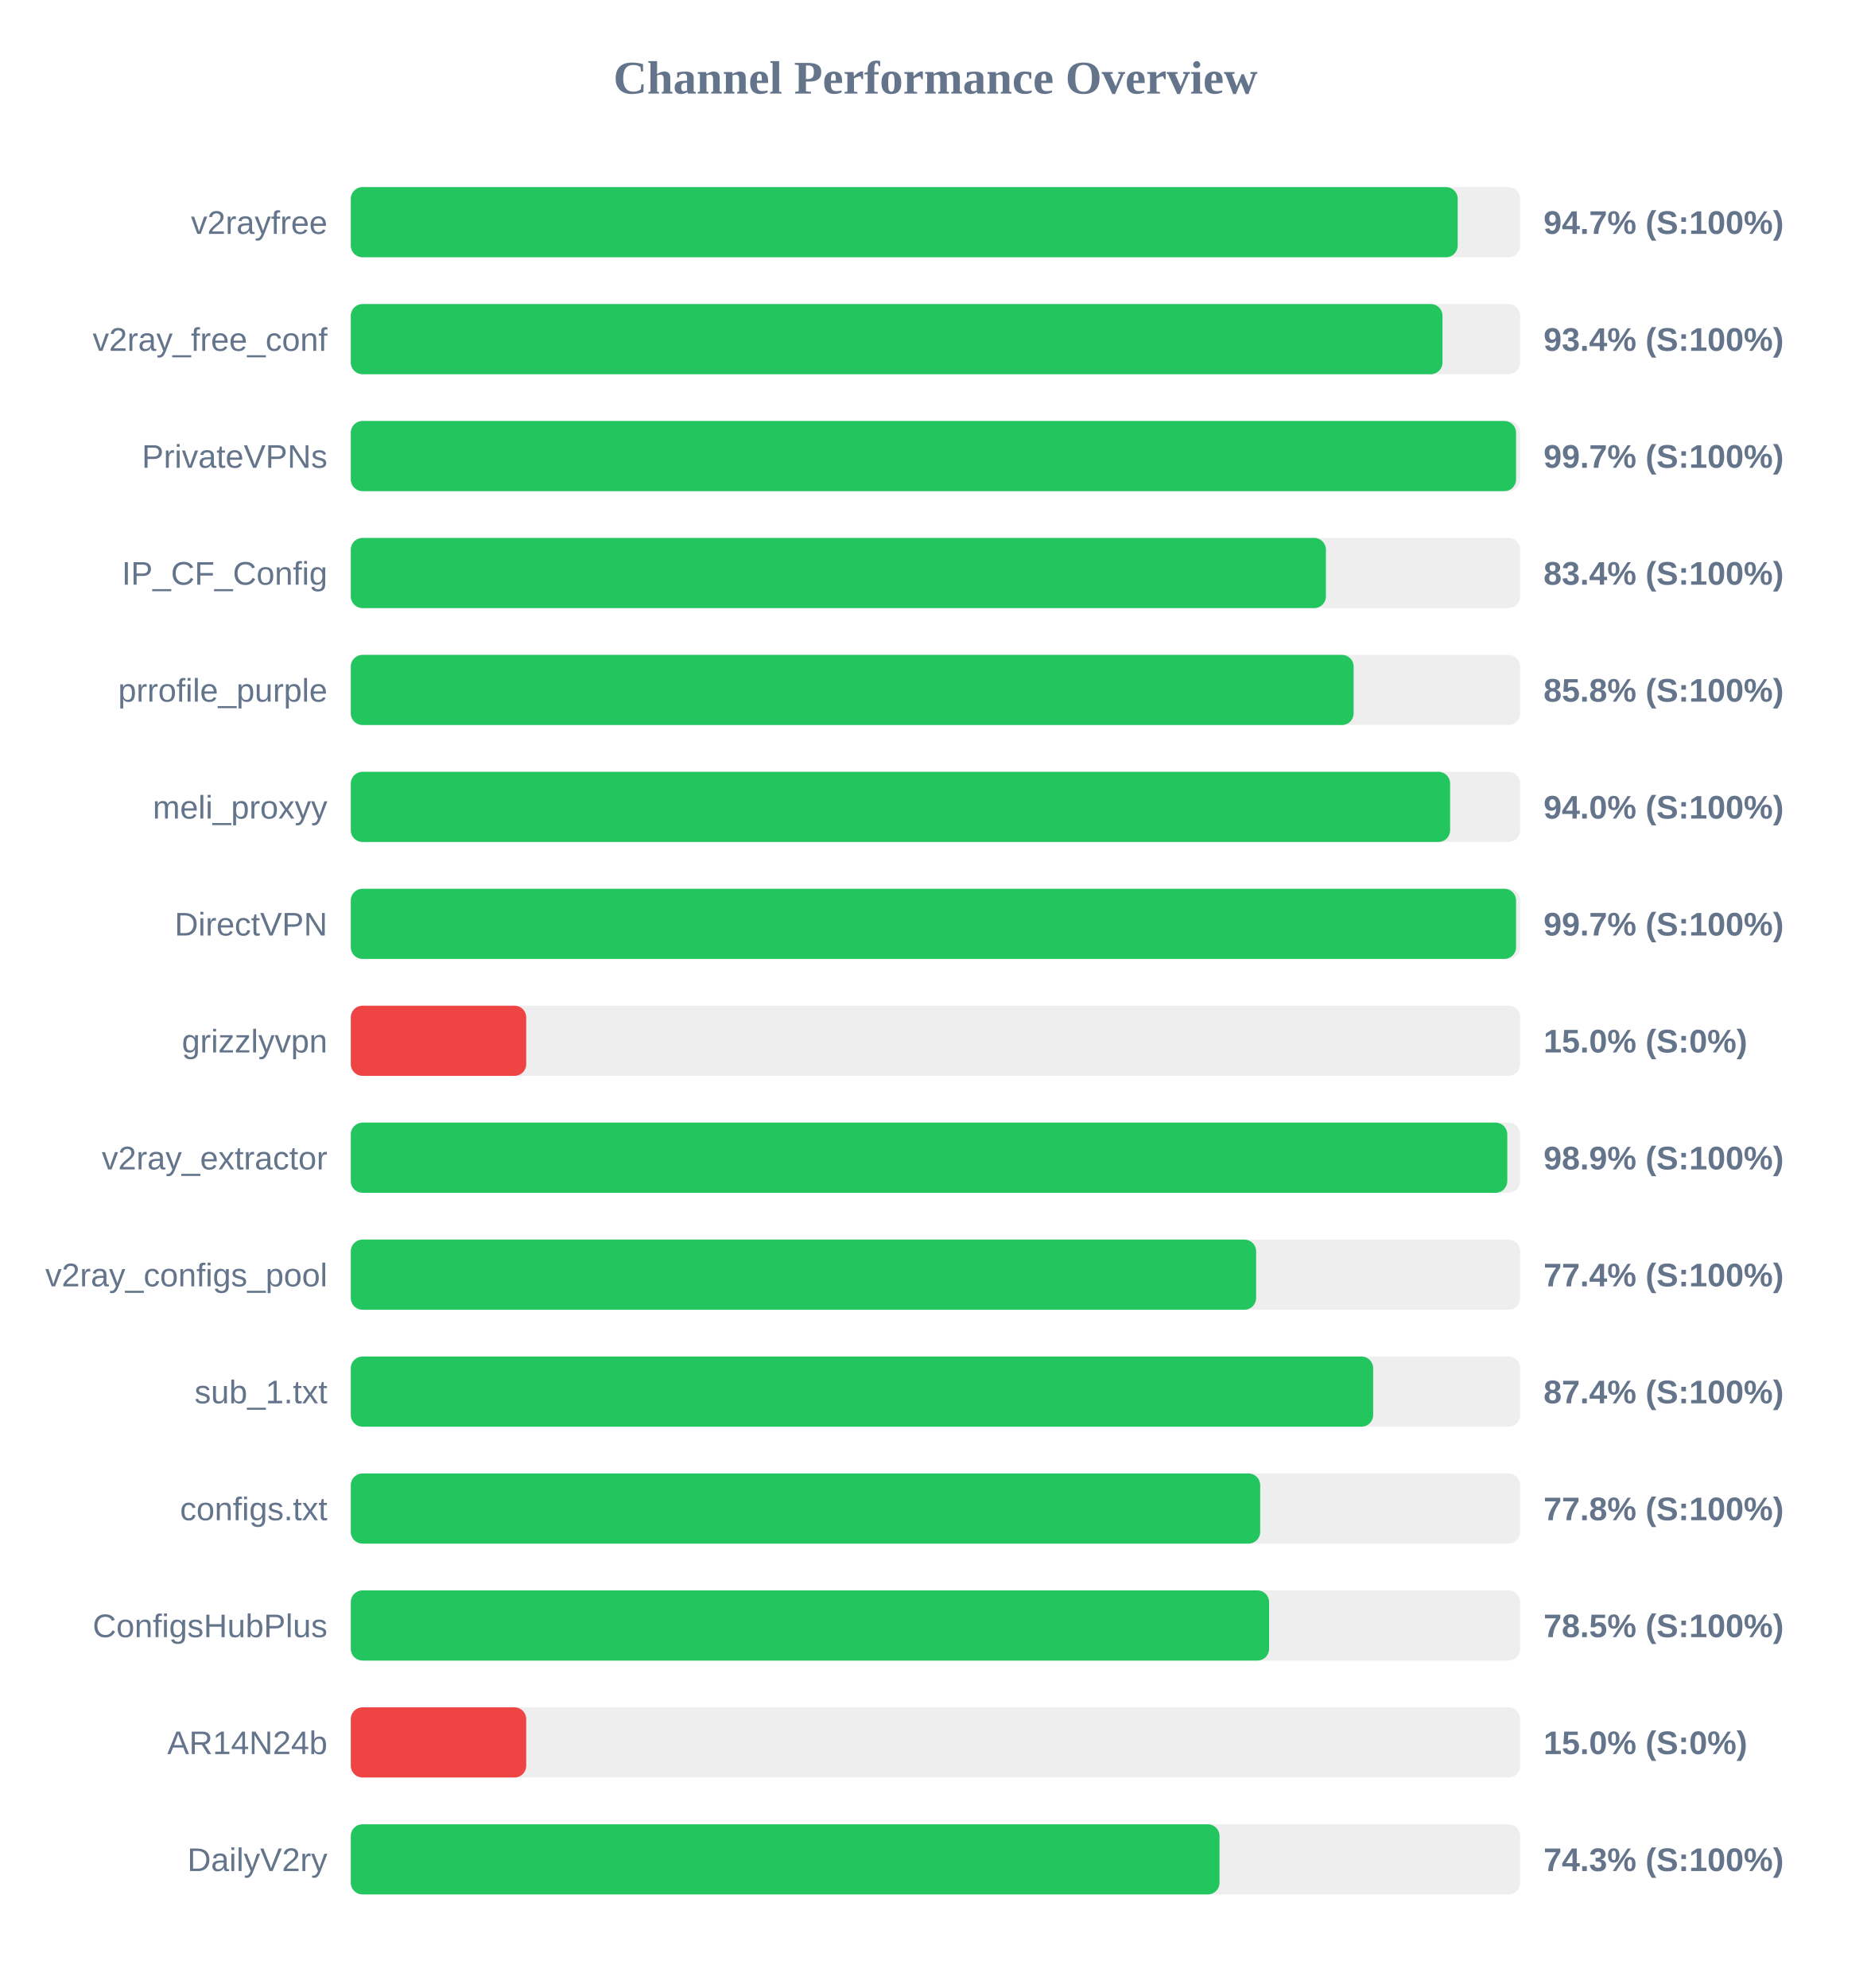
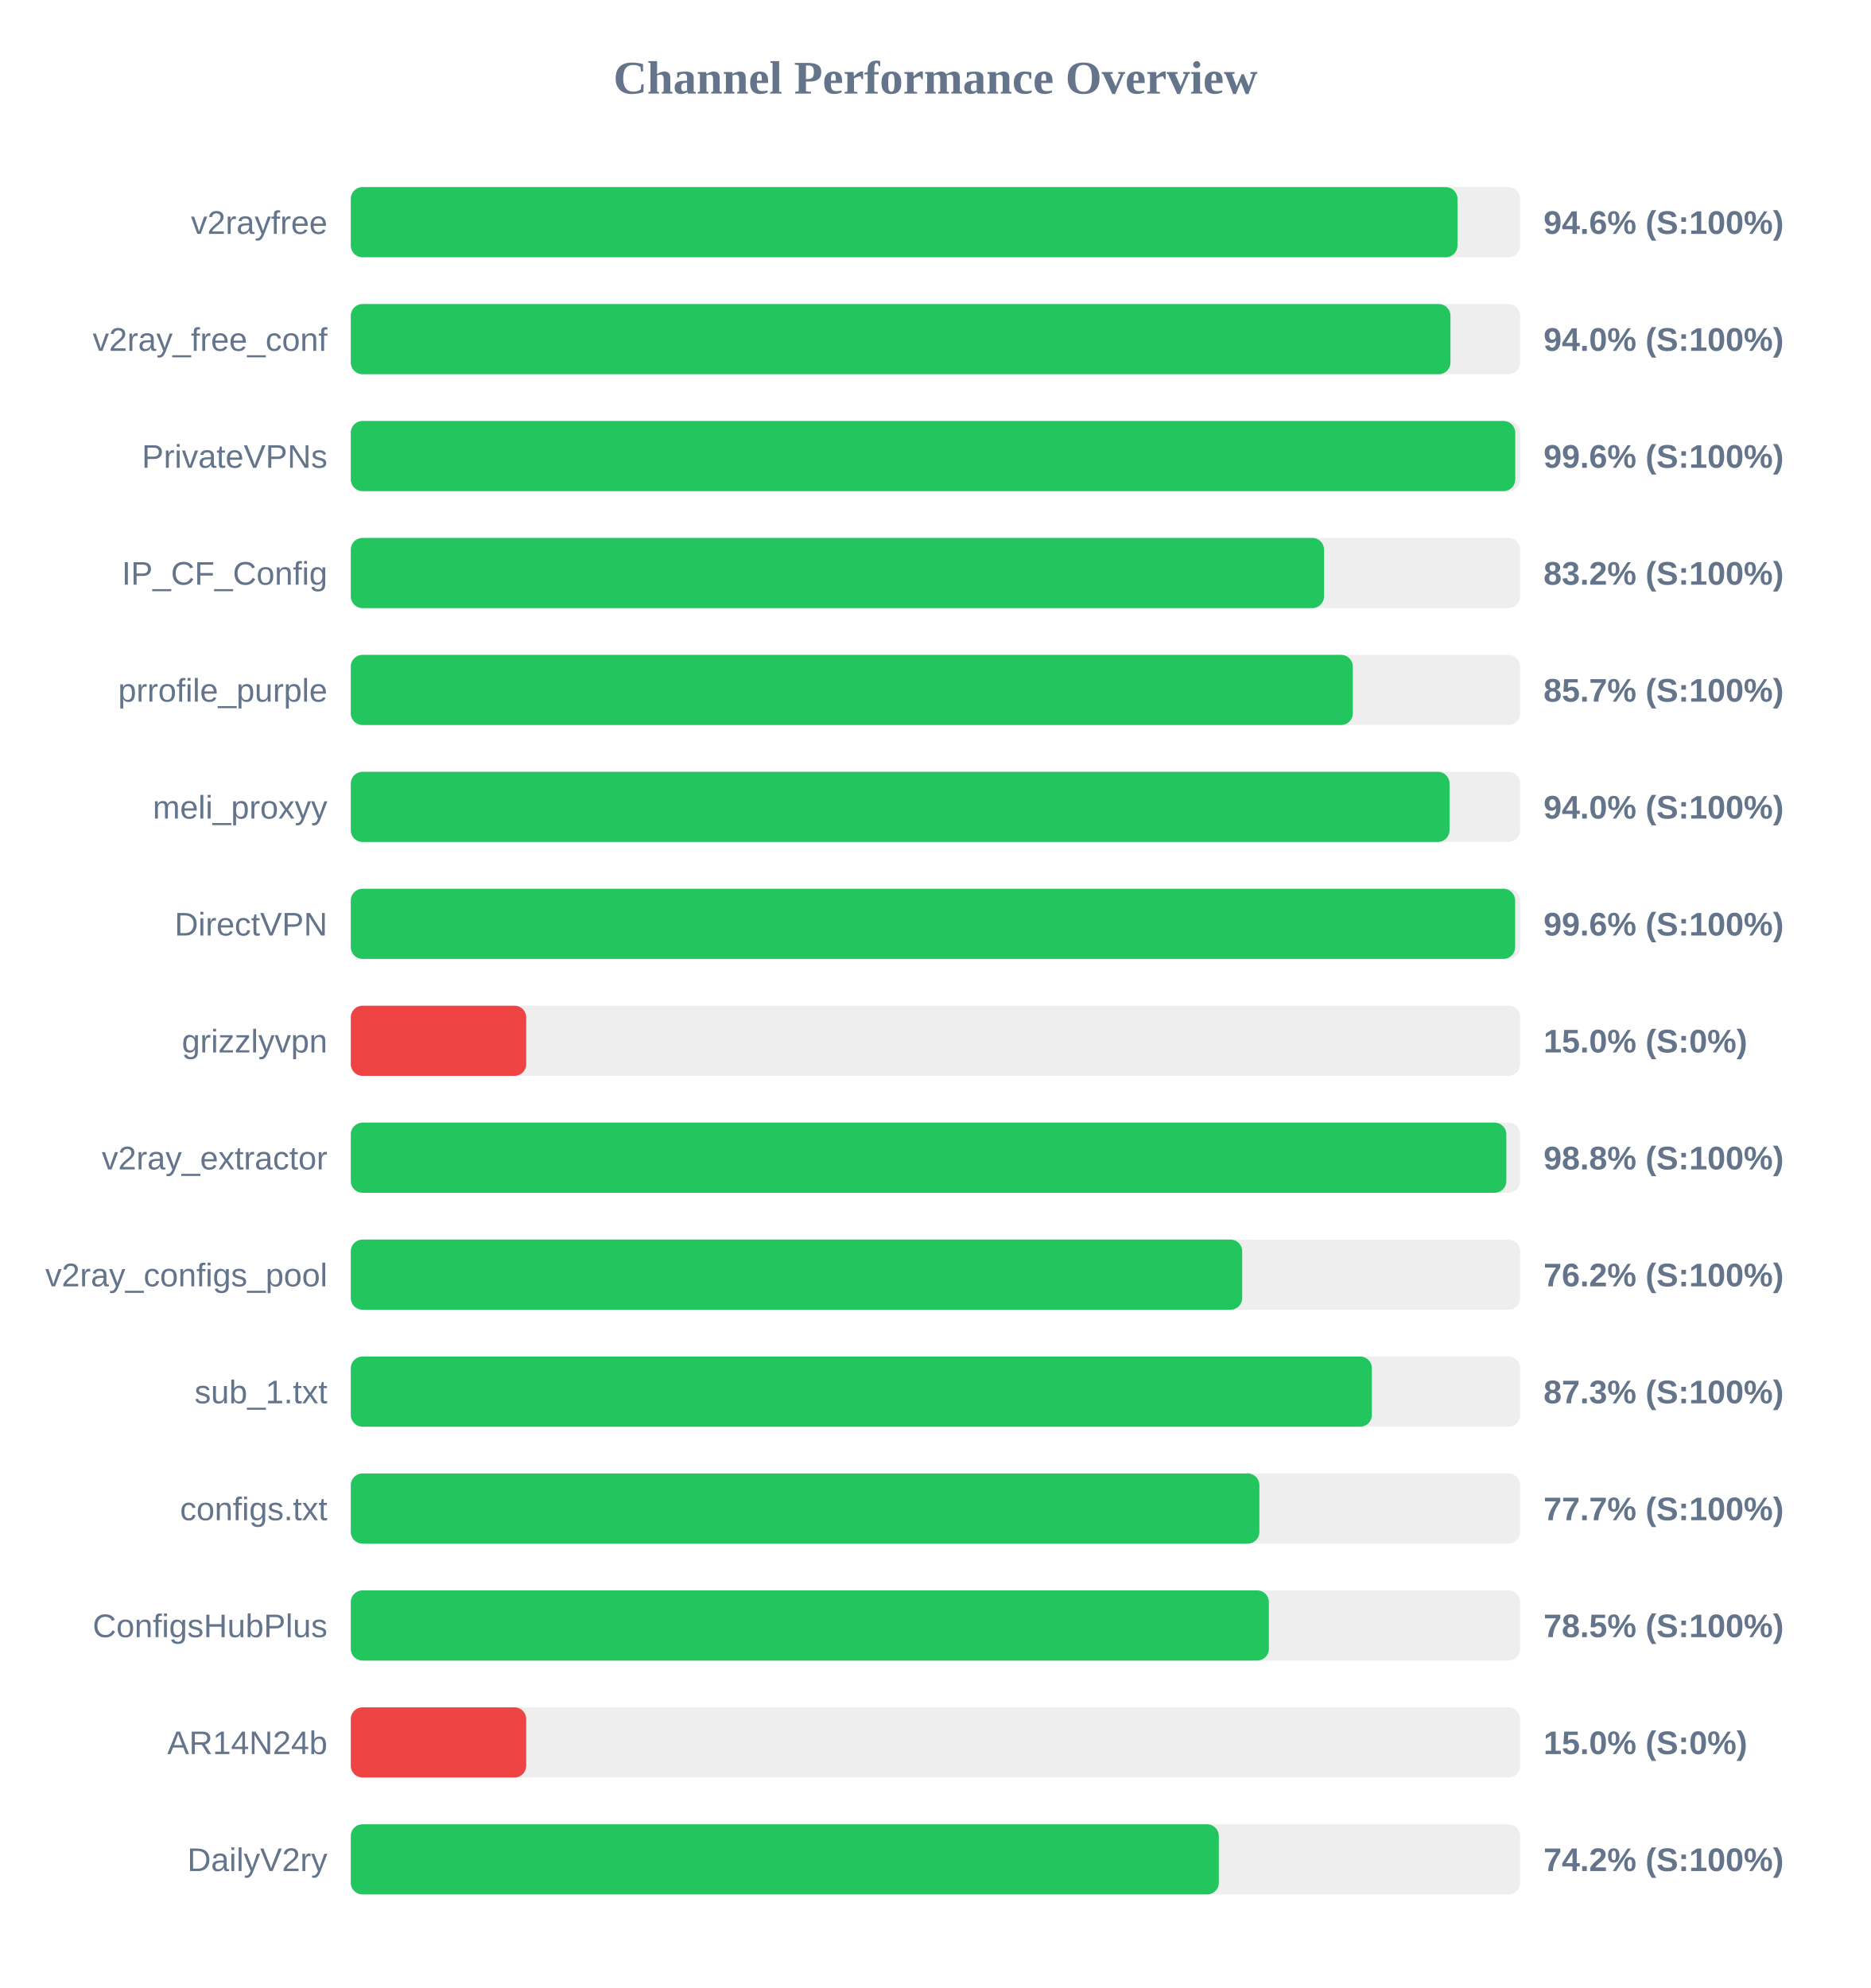
<svg xmlns="http://www.w3.org/2000/svg" width="800" height="850" version="1.1">
  <style>
        .row { font: 14px Arial; fill: #64748b; }
        .score { font: bold 14px Arial; fill: #64748b; }
    </style>
  <text x="400" y="40" text-anchor="middle" font-size="20px" font-weight="bold" fill="#64748b">Channel Performance Overview</text>
  <rect x="150" y="80" width="500" height="30" fill="#eee" rx="5" />
-   <rect x="150" y="80" width="473.3" height="30" fill="#22c55e" rx="5" />
+   <rect x="150" y="80" width="473.2" height="30" fill="#22c55e" rx="5" />
  <text x="140" y="100" text-anchor="end" class="row">v2rayfree</text>
-   <text x="660" y="100" text-anchor="start" class="score">94.7% (S:100%)</text>
+   <text x="660" y="100" text-anchor="start" class="score">94.6% (S:100%)</text>
  <rect x="150" y="130" width="500" height="30" fill="#eee" rx="5" />
-   <rect x="150" y="130" width="466.8" height="30" fill="#22c55e" rx="5" />
+   <rect x="150" y="130" width="470.2" height="30" fill="#22c55e" rx="5" />
  <text x="140" y="150" text-anchor="end" class="row">v2ray_free_conf</text>
-   <text x="660" y="150" text-anchor="start" class="score">93.4% (S:100%)</text>
+   <text x="660" y="150" text-anchor="start" class="score">94.0% (S:100%)</text>
  <rect x="150" y="180" width="500" height="30" fill="#eee" rx="5" />
-   <rect x="150" y="180" width="498.25" height="30" fill="#22c55e" rx="5" />
+   <rect x="150" y="180" width="497.9" height="30" fill="#22c55e" rx="5" />
  <text x="140" y="200" text-anchor="end" class="row">PrivateVPNs</text>
-   <text x="660" y="200" text-anchor="start" class="score">99.7% (S:100%)</text>
+   <text x="660" y="200" text-anchor="start" class="score">99.6% (S:100%)</text>
  <rect x="150" y="230" width="500" height="30" fill="#eee" rx="5" />
-   <rect x="150" y="230" width="416.95" height="30" fill="#22c55e" rx="5" />
+   <rect x="150" y="230" width="416.15" height="30" fill="#22c55e" rx="5" />
  <text x="140" y="250" text-anchor="end" class="row">IP_CF_Config</text>
-   <text x="660" y="250" text-anchor="start" class="score">83.4% (S:100%)</text>
+   <text x="660" y="250" text-anchor="start" class="score">83.2% (S:100%)</text>
  <rect x="150" y="280" width="500" height="30" fill="#eee" rx="5" />
-   <rect x="150" y="280" width="428.8" height="30" fill="#22c55e" rx="5" />
+   <rect x="150" y="280" width="428.45" height="30" fill="#22c55e" rx="5" />
  <text x="140" y="300" text-anchor="end" class="row">prrofile_purple</text>
-   <text x="660" y="300" text-anchor="start" class="score">85.8% (S:100%)</text>
+   <text x="660" y="300" text-anchor="start" class="score">85.7% (S:100%)</text>
  <rect x="150" y="330" width="500" height="30" fill="#eee" rx="5" />
-   <rect x="150" y="330" width="470.05" height="30" fill="#22c55e" rx="5" />
+   <rect x="150" y="330" width="469.8" height="30" fill="#22c55e" rx="5" />
  <text x="140" y="350" text-anchor="end" class="row">meli_proxyy</text>
  <text x="660" y="350" text-anchor="start" class="score">94.0% (S:100%)</text>
  <rect x="150" y="380" width="500" height="30" fill="#eee" rx="5" />
-   <rect x="150" y="380" width="498.25" height="30" fill="#22c55e" rx="5" />
+   <rect x="150" y="380" width="497.85" height="30" fill="#22c55e" rx="5" />
  <text x="140" y="400" text-anchor="end" class="row">DirectVPN</text>
-   <text x="660" y="400" text-anchor="start" class="score">99.7% (S:100%)</text>
+   <text x="660" y="400" text-anchor="start" class="score">99.6% (S:100%)</text>
  <rect x="150" y="430" width="500" height="30" fill="#eee" rx="5" />
  <rect x="150" y="430" width="75.0" height="30" fill="#ef4444" rx="5" />
  <text x="140" y="450" text-anchor="end" class="row">grizzlyvpn</text>
  <text x="660" y="450" text-anchor="start" class="score">15.0% (S:0%)</text>
  <rect x="150" y="480" width="500" height="30" fill="#eee" rx="5" />
-   <rect x="150" y="480" width="494.5" height="30" fill="#22c55e" rx="5" />
+   <rect x="150" y="480" width="494.1" height="30" fill="#22c55e" rx="5" />
  <text x="140" y="500" text-anchor="end" class="row">v2ray_extractor</text>
-   <text x="660" y="500" text-anchor="start" class="score">98.9% (S:100%)</text>
+   <text x="660" y="500" text-anchor="start" class="score">98.8% (S:100%)</text>
  <rect x="150" y="530" width="500" height="30" fill="#eee" rx="5" />
-   <rect x="150" y="530" width="387.1" height="30" fill="#22c55e" rx="5" />
+   <rect x="150" y="530" width="381.15" height="30" fill="#22c55e" rx="5" />
  <text x="140" y="550" text-anchor="end" class="row">v2ray_configs_pool</text>
-   <text x="660" y="550" text-anchor="start" class="score">77.4% (S:100%)</text>
+   <text x="660" y="550" text-anchor="start" class="score">76.2% (S:100%)</text>
  <rect x="150" y="580" width="500" height="30" fill="#eee" rx="5" />
-   <rect x="150" y="580" width="437.15" height="30" fill="#22c55e" rx="5" />
+   <rect x="150" y="580" width="436.6" height="30" fill="#22c55e" rx="5" />
  <text x="140" y="600" text-anchor="end" class="row">sub_1.txt</text>
-   <text x="660" y="600" text-anchor="start" class="score">87.4% (S:100%)</text>
+   <text x="660" y="600" text-anchor="start" class="score">87.3% (S:100%)</text>
  <rect x="150" y="630" width="500" height="30" fill="#eee" rx="5" />
-   <rect x="150" y="630" width="388.85" height="30" fill="#22c55e" rx="5" />
+   <rect x="150" y="630" width="388.5" height="30" fill="#22c55e" rx="5" />
  <text x="140" y="650" text-anchor="end" class="row">configs.txt</text>
-   <text x="660" y="650" text-anchor="start" class="score">77.8% (S:100%)</text>
+   <text x="660" y="650" text-anchor="start" class="score">77.7% (S:100%)</text>
  <rect x="150" y="680" width="500" height="30" fill="#eee" rx="5" />
-   <rect x="150" y="680" width="392.65" height="30" fill="#22c55e" rx="5" />
+   <rect x="150" y="680" width="392.55" height="30" fill="#22c55e" rx="5" />
  <text x="140" y="700" text-anchor="end" class="row">ConfigsHubPlus</text>
  <text x="660" y="700" text-anchor="start" class="score">78.5% (S:100%)</text>
  <rect x="150" y="730" width="500" height="30" fill="#eee" rx="5" />
  <rect x="150" y="730" width="75.0" height="30" fill="#ef4444" rx="5" />
  <text x="140" y="750" text-anchor="end" class="row">AR14N24b</text>
  <text x="660" y="750" text-anchor="start" class="score">15.0% (S:0%)</text>
  <rect x="150" y="780" width="500" height="30" fill="#eee" rx="5" />
-   <rect x="150" y="780" width="371.45" height="30" fill="#22c55e" rx="5" />
+   <rect x="150" y="780" width="371.15" height="30" fill="#22c55e" rx="5" />
  <text x="140" y="800" text-anchor="end" class="row">DailyV2ry</text>
-   <text x="660" y="800" text-anchor="start" class="score">74.3% (S:100%)</text>
+   <text x="660" y="800" text-anchor="start" class="score">74.2% (S:100%)</text>
</svg>
